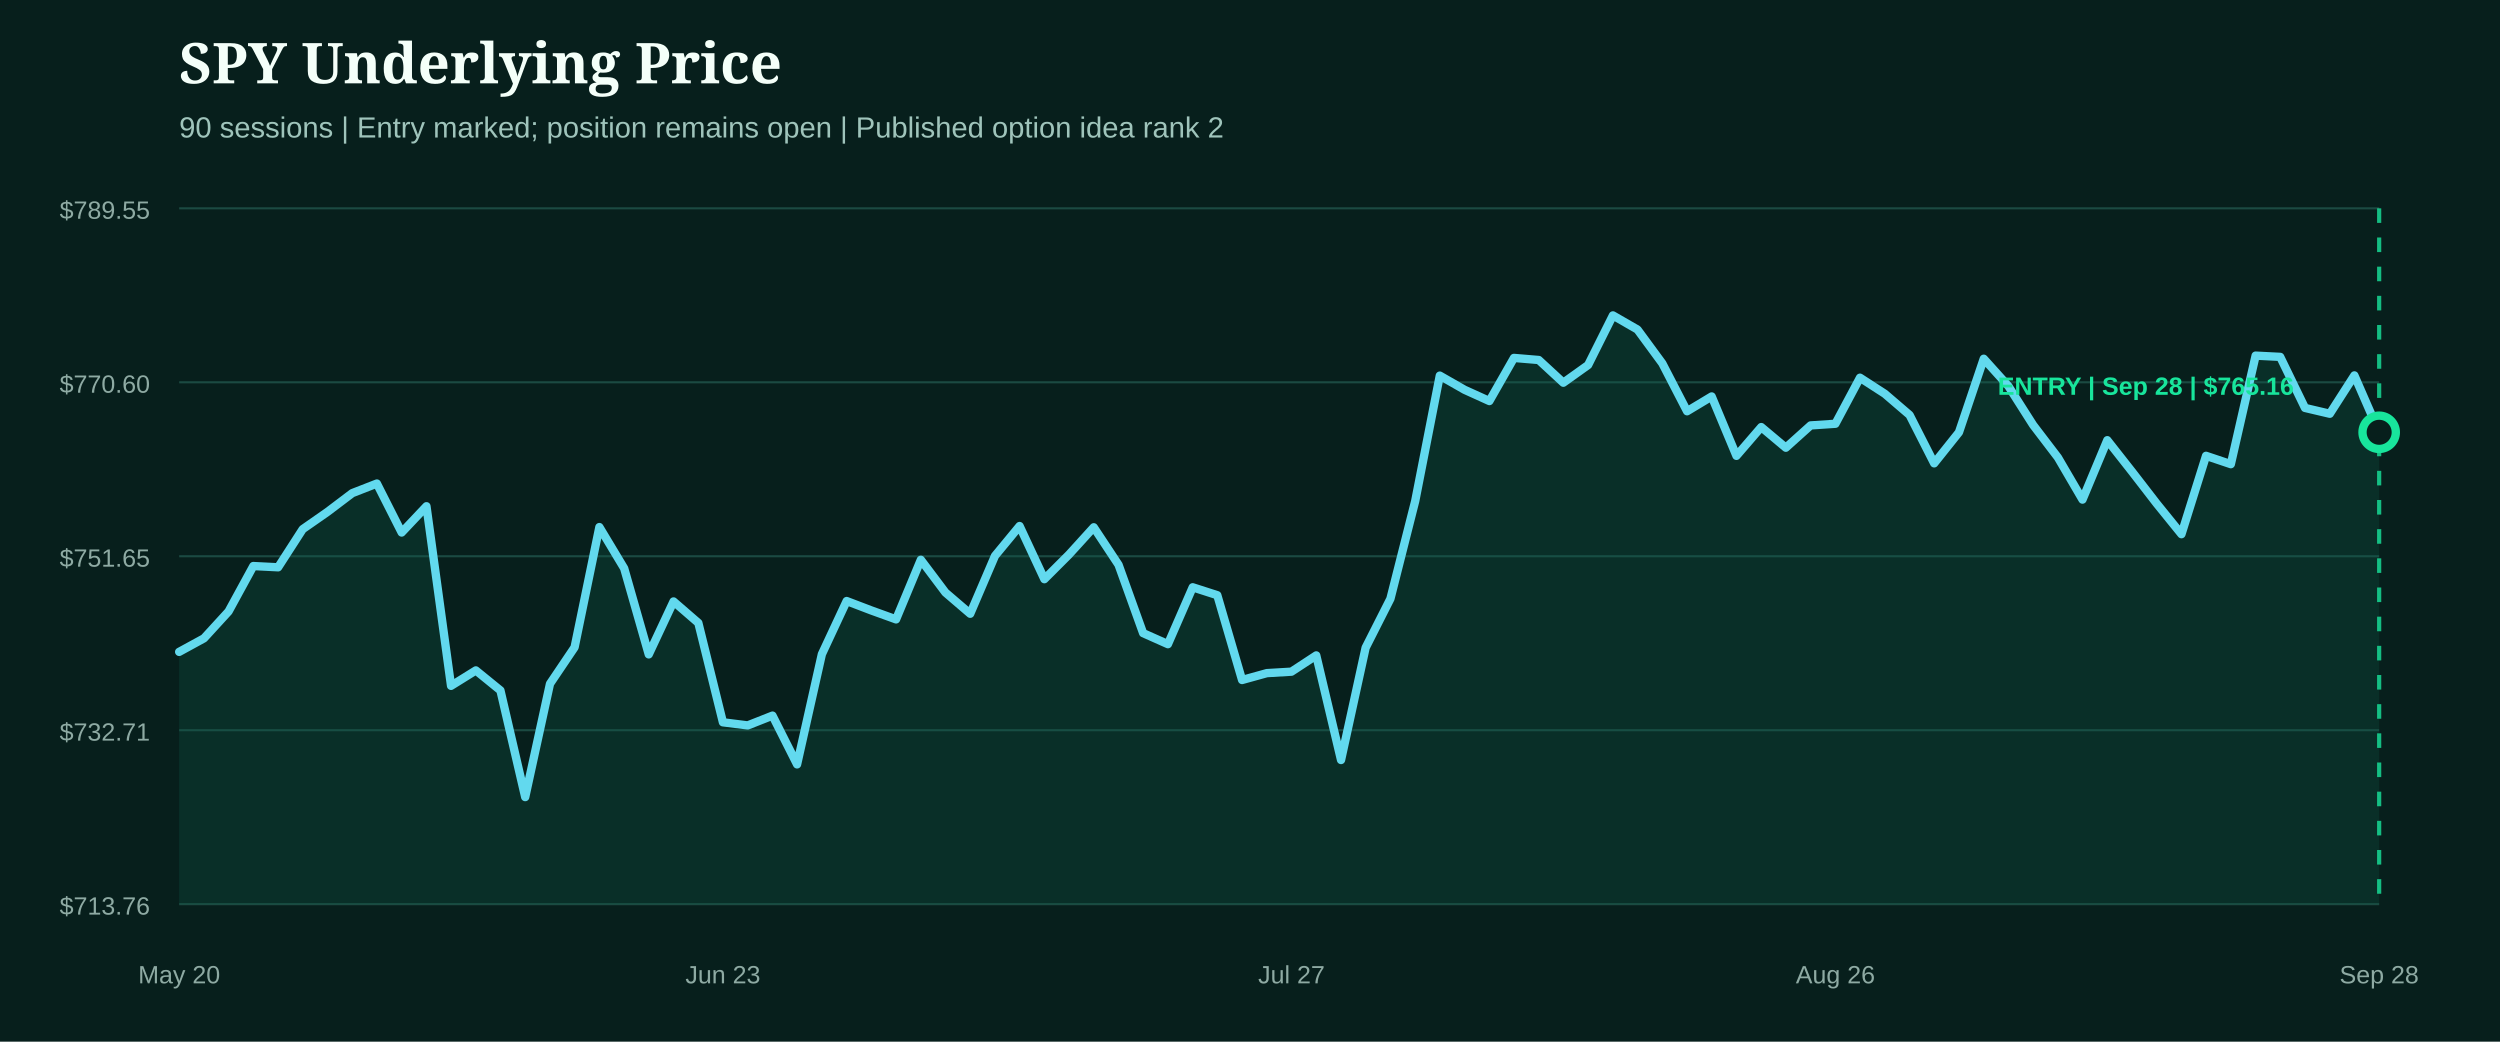
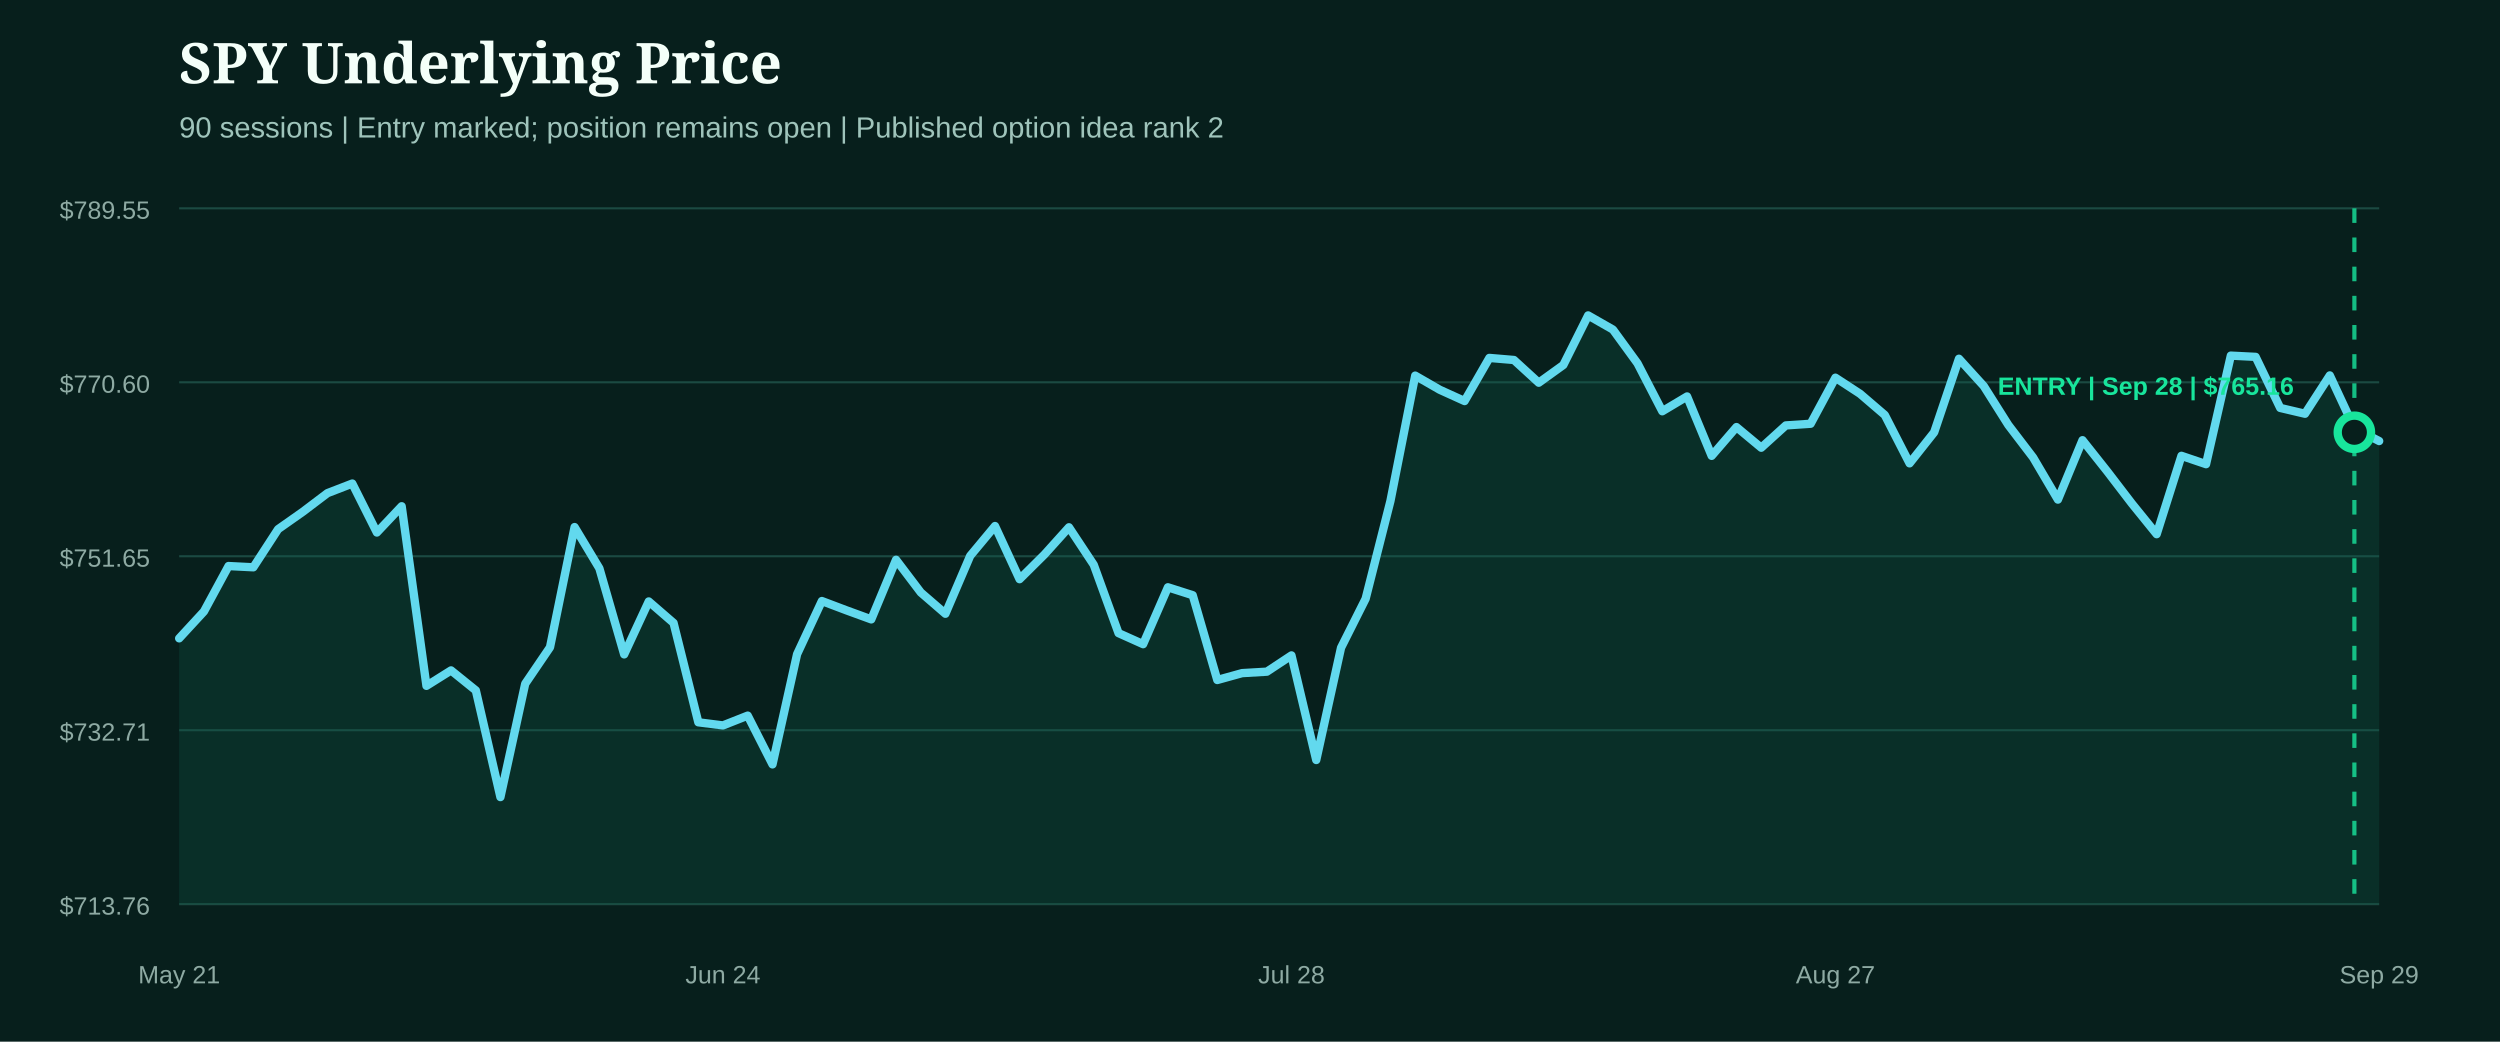
<svg xmlns="http://www.w3.org/2000/svg" width="1200" height="500" viewBox="0 0 1200 500" role="img" aria-label="SPY underlying price from entry">
  <rect width="1200" height="500" fill="#071f1c" />
  <style>.head{fill:#f4fff9;font:800 27px Georgia,serif}.sub{fill:#9fc4bb;font:14px Arial,sans-serif}.axis{fill:#8eaaa3;font:12px Arial,sans-serif}.marker{font:800 12px Arial,sans-serif}</style>
  <text x="86" y="40" class="head">SPY Underlying Price</text>
  <text x="86" y="66" class="sub">90 sessions | Entry marked; position remains open | Published option idea rank 2</text>
  <line x1="86" x2="1142" y1="100.0" y2="100.0" stroke="#1b4a42" stroke-width="1" />
  <text x="72" y="105.0" text-anchor="end" class="axis">$789.55</text>
  <line x1="86" x2="1142" y1="183.5" y2="183.5" stroke="#1b4a42" stroke-width="1" />
  <text x="72" y="188.5" text-anchor="end" class="axis">$770.60</text>
  <line x1="86" x2="1142" y1="267.0" y2="267.0" stroke="#1b4a42" stroke-width="1" />
  <text x="72" y="272.0" text-anchor="end" class="axis">$751.65</text>
  <line x1="86" x2="1142" y1="350.5" y2="350.5" stroke="#1b4a42" stroke-width="1" />
  <text x="72" y="355.5" text-anchor="end" class="axis">$732.71</text>
  <line x1="86" x2="1142" y1="434.0" y2="434.0" stroke="#1b4a42" stroke-width="1" />
  <text x="72" y="439.0" text-anchor="end" class="axis">$713.76</text>
-   <path d="M86.0,312.9 L97.9,306.4 L109.7,293.5 L121.6,271.7 L133.5,272.3 L145.3,254.0 L157.2,245.7 L169.1,236.7 L180.9,232.1 L192.8,255.6 L204.7,243.0 L216.5,329.2 L228.4,321.8 L240.2,331.4 L252.1,382.6 L264.0,328.2 L275.8,310.7 L287.7,253.0 L299.6,272.8 L311.4,314.1 L323.3,288.7 L335.2,299.0 L347.0,346.7 L358.9,348.2 L370.8,343.5 L382.6,366.9 L394.5,314.0 L406.4,288.5 L418.2,293.0 L430.1,297.3 L442.0,268.7 L453.8,284.4 L465.7,294.6 L477.6,266.8 L489.4,252.5 L501.3,278.0 L513.1,266.2 L525.0,253.1 L536.9,271.1 L548.7,303.9 L560.6,309.2 L572.5,281.9 L584.3,285.7 L596.2,326.4 L608.1,323.1 L619.9,322.4 L631.8,314.6 L643.7,364.8 L655.5,310.9 L667.4,287.4 L679.3,240.5 L691.1,180.3 L703.0,187.1 L714.9,192.5 L726.7,171.8 L738.6,172.8 L750.4,183.7 L762.3,175.2 L774.2,151.4 L786.0,158.2 L797.9,174.4 L809.8,197.4 L821.6,190.3 L833.5,218.8 L845.4,205.0 L857.2,214.9 L869.1,204.2 L881.0,203.4 L892.8,181.3 L904.7,189.0 L916.6,199.2 L928.4,222.4 L940.3,207.5 L952.2,172.2 L964.0,185.3 L975.9,204.0 L987.8,219.6 L999.6,239.8 L1011.5,211.3 L1023.3,226.3 L1035.2,241.7 L1047.1,256.4 L1058.9,218.8 L1070.8,222.8 L1082.7,170.7 L1094.5,171.3 L1106.4,195.8 L1118.3,198.6 L1130.1,180.2 L1142.0,207.5 L1142.0,434.0 L86.0,434.0 Z" fill="#0f5949" opacity="0.28" />
-   <path d="M86.0,312.9 L97.9,306.4 L109.7,293.5 L121.6,271.7 L133.5,272.3 L145.3,254.0 L157.2,245.7 L169.1,236.7 L180.9,232.1 L192.8,255.6 L204.7,243.0 L216.5,329.2 L228.4,321.8 L240.2,331.4 L252.1,382.6 L264.0,328.2 L275.8,310.7 L287.7,253.0 L299.6,272.8 L311.4,314.1 L323.3,288.7 L335.2,299.0 L347.0,346.7 L358.9,348.2 L370.8,343.5 L382.6,366.9 L394.5,314.0 L406.4,288.5 L418.2,293.0 L430.1,297.3 L442.0,268.7 L453.8,284.4 L465.7,294.6 L477.6,266.8 L489.4,252.5 L501.3,278.0 L513.1,266.2 L525.0,253.1 L536.9,271.1 L548.7,303.9 L560.6,309.2 L572.5,281.9 L584.3,285.7 L596.2,326.4 L608.1,323.1 L619.9,322.4 L631.8,314.6 L643.7,364.8 L655.5,310.9 L667.4,287.4 L679.3,240.5 L691.1,180.3 L703.0,187.1 L714.9,192.5 L726.7,171.8 L738.6,172.8 L750.4,183.7 L762.3,175.2 L774.2,151.4 L786.0,158.2 L797.9,174.4 L809.8,197.4 L821.6,190.3 L833.5,218.8 L845.4,205.0 L857.2,214.9 L869.1,204.2 L881.0,203.4 L892.8,181.3 L904.7,189.0 L916.6,199.2 L928.4,222.4 L940.3,207.5 L952.2,172.2 L964.0,185.3 L975.9,204.0 L987.8,219.6 L999.6,239.8 L1011.5,211.3 L1023.3,226.3 L1035.2,241.7 L1047.1,256.4 L1058.9,218.8 L1070.8,222.8 L1082.7,170.7 L1094.5,171.3 L1106.4,195.8 L1118.3,198.6 L1130.1,180.2 L1142.0,207.5" fill="none" stroke="#62d9ee" stroke-width="4" stroke-linecap="round" stroke-linejoin="round" />
+   <path d="M86.0,306.4 L97.9,293.5 L109.7,271.7 L121.6,272.3 L133.5,254.0 L145.3,245.7 L157.2,236.7 L169.1,232.1 L180.9,255.6 L192.8,243.0 L204.7,329.2 L216.5,321.8 L228.4,331.4 L240.2,382.6 L252.1,328.2 L264.0,310.7 L275.8,253.0 L287.7,272.8 L299.6,314.1 L311.4,288.7 L323.3,299.0 L335.2,346.7 L347.0,348.2 L358.9,343.5 L370.8,366.9 L382.6,314.0 L394.5,288.5 L406.4,293.0 L418.2,297.3 L430.1,268.7 L442.0,284.4 L453.8,294.6 L465.7,266.8 L477.6,252.5 L489.4,278.0 L501.3,266.2 L513.1,253.1 L525.0,271.1 L536.9,303.9 L548.7,309.2 L560.6,281.9 L572.5,285.7 L584.3,326.4 L596.2,323.1 L608.1,322.4 L619.9,314.6 L631.8,364.8 L643.7,310.9 L655.5,287.4 L667.4,240.5 L679.3,180.3 L691.1,187.1 L703.0,192.5 L714.9,171.8 L726.7,172.8 L738.6,183.7 L750.4,175.2 L762.3,151.4 L774.2,158.2 L786.0,174.4 L797.9,197.4 L809.8,190.3 L821.6,218.8 L833.5,205.0 L845.4,214.9 L857.2,204.2 L869.1,203.4 L881.0,181.3 L892.8,189.0 L904.7,199.2 L916.6,222.4 L928.4,207.5 L940.3,172.2 L952.2,185.3 L964.0,204.0 L975.9,219.6 L987.8,239.8 L999.6,211.3 L1011.5,226.3 L1023.3,241.7 L1035.2,256.4 L1047.1,218.8 L1058.9,222.8 L1070.8,170.7 L1082.7,171.3 L1094.5,195.8 L1106.4,198.6 L1118.3,180.2 L1130.1,205.5 L1142.0,211.7 L1142.0,434.0 L86.0,434.0 Z" fill="#0f5949" opacity="0.28" />
+   <path d="M86.0,306.4 L97.9,293.5 L109.7,271.7 L121.6,272.3 L133.5,254.0 L145.3,245.7 L157.2,236.7 L169.1,232.1 L180.9,255.6 L192.8,243.0 L204.7,329.2 L216.5,321.8 L228.4,331.4 L240.2,382.6 L252.1,328.2 L264.0,310.7 L275.8,253.0 L287.7,272.8 L299.6,314.1 L311.4,288.7 L323.3,299.0 L335.2,346.7 L347.0,348.2 L358.9,343.5 L370.8,366.9 L382.6,314.0 L394.5,288.5 L406.4,293.0 L418.2,297.3 L430.1,268.7 L442.0,284.4 L453.8,294.6 L465.7,266.8 L477.6,252.5 L489.4,278.0 L501.3,266.2 L513.1,253.1 L525.0,271.1 L536.9,303.9 L548.7,309.2 L560.6,281.9 L572.5,285.7 L584.3,326.4 L596.2,323.1 L608.1,322.4 L619.9,314.6 L631.8,364.8 L643.7,310.9 L655.5,287.4 L667.4,240.5 L679.3,180.3 L691.1,187.1 L703.0,192.5 L714.9,171.8 L726.7,172.8 L738.6,183.7 L750.4,175.2 L762.3,151.4 L774.2,158.2 L786.0,174.4 L797.9,197.4 L809.8,190.3 L821.6,218.8 L833.5,205.0 L845.4,214.9 L857.2,204.2 L869.1,203.4 L881.0,181.3 L892.8,189.0 L904.7,199.2 L916.6,222.4 L928.4,207.5 L940.3,172.2 L952.2,185.3 L964.0,204.0 L975.9,219.6 L987.8,239.8 L999.6,211.3 L1011.5,226.3 L1023.3,241.7 L1035.2,256.4 L1047.1,218.8 L1058.9,222.8 L1070.8,170.7 L1082.7,171.3 L1094.5,195.8 L1106.4,198.6 L1118.3,180.2 L1130.1,205.5 L1142.0,211.7" fill="none" stroke="#62d9ee" stroke-width="4" stroke-linecap="round" stroke-linejoin="round" />
  <g>
-     <line x1="1142.0" x2="1142.0" y1="100" y2="434" stroke="#18e59c" stroke-width="2" stroke-dasharray="7 7" opacity="0.8" />
-     <circle cx="1142.0" cy="207.5" r="8" fill="#071f1c" stroke="#18e59c" stroke-width="4" />
+     <line x1="1130.1" x2="1130.1" y1="100" y2="434" stroke="#18e59c" stroke-width="2" stroke-dasharray="7 7" opacity="0.8" />
+     <circle cx="1130.1" cy="207.5" r="8" fill="#071f1c" stroke="#18e59c" stroke-width="4" />
    <text x="1030.0" y="189.5" text-anchor="middle" class="marker" fill="#18e59c">ENTRY | Sep 28 | $765.16</text>
  </g>
-   <text x="86.0" y="472" text-anchor="middle" class="axis">May 20</text>
-   <text x="347.0" y="472" text-anchor="middle" class="axis">Jun 23</text>
-   <text x="619.9" y="472" text-anchor="middle" class="axis">Jul 27</text>
-   <text x="881.0" y="472" text-anchor="middle" class="axis">Aug 26</text>
-   <text x="1142.0" y="472" text-anchor="middle" class="axis">Sep 28</text>
+   <text x="86.0" y="472" text-anchor="middle" class="axis">May 21</text>
+   <text x="347.0" y="472" text-anchor="middle" class="axis">Jun 24</text>
+   <text x="619.9" y="472" text-anchor="middle" class="axis">Jul 28</text>
+   <text x="881.0" y="472" text-anchor="middle" class="axis">Aug 27</text>
+   <text x="1142.0" y="472" text-anchor="middle" class="axis">Sep 29</text>
</svg>
